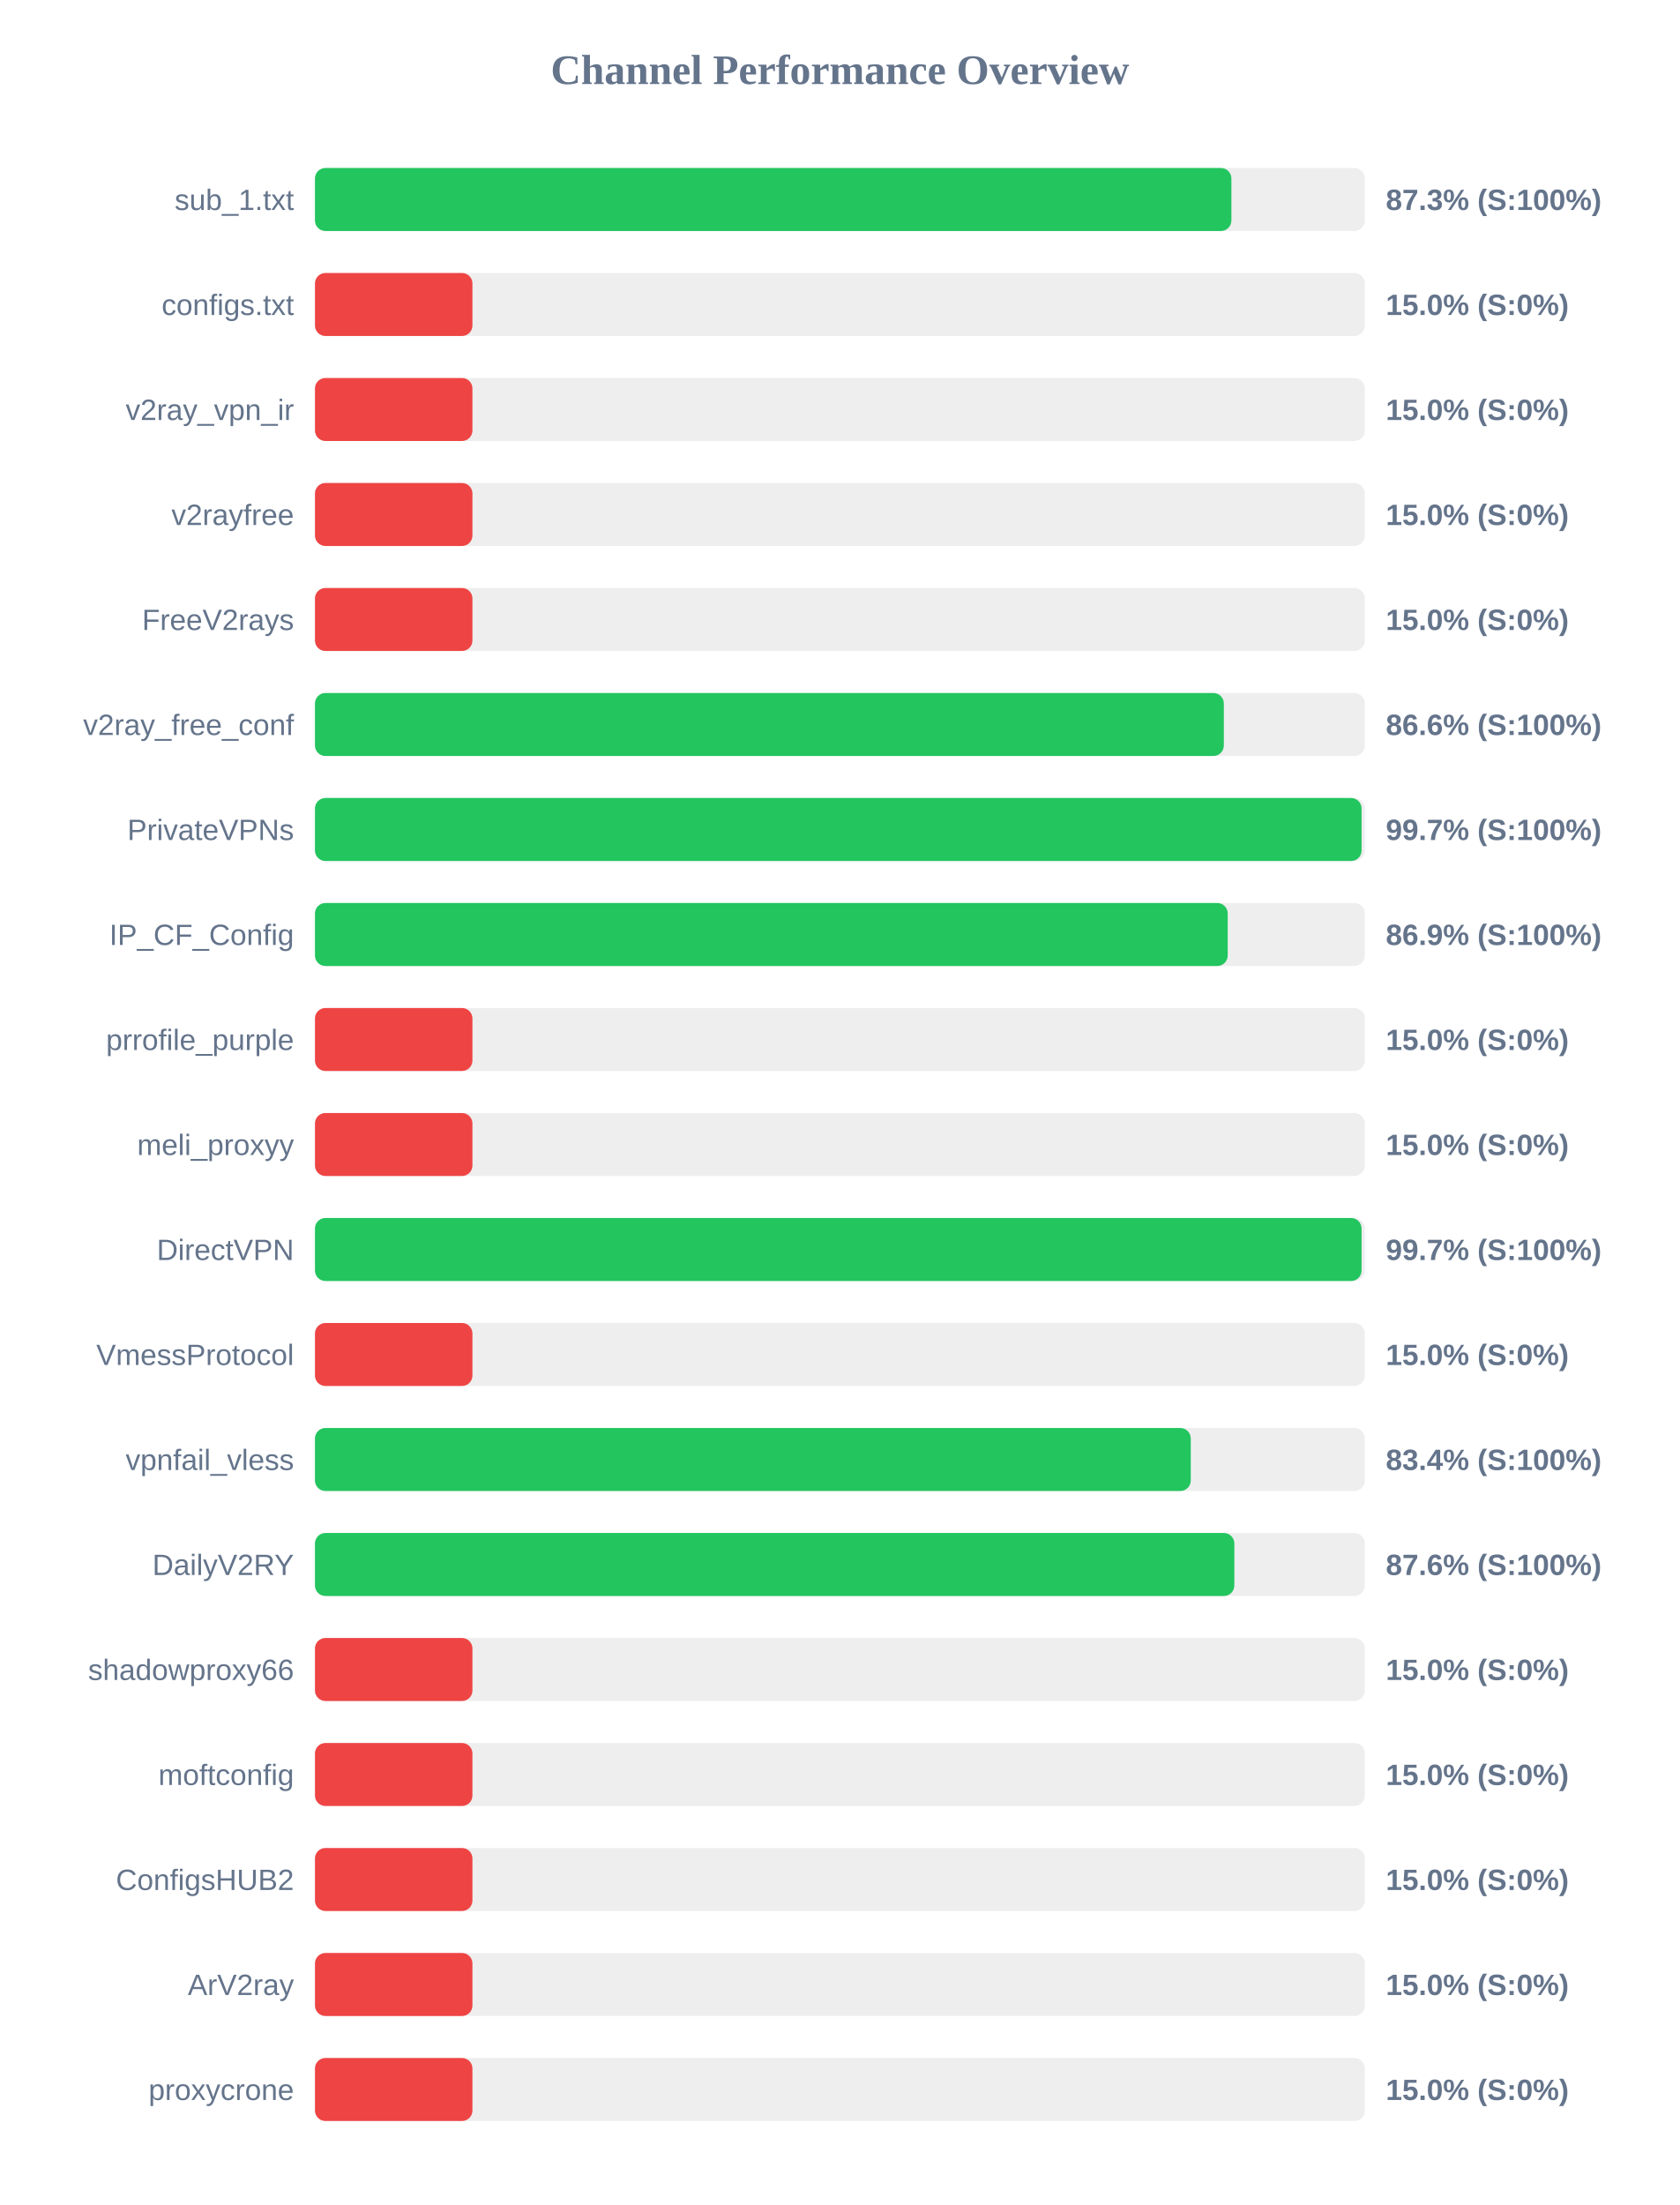
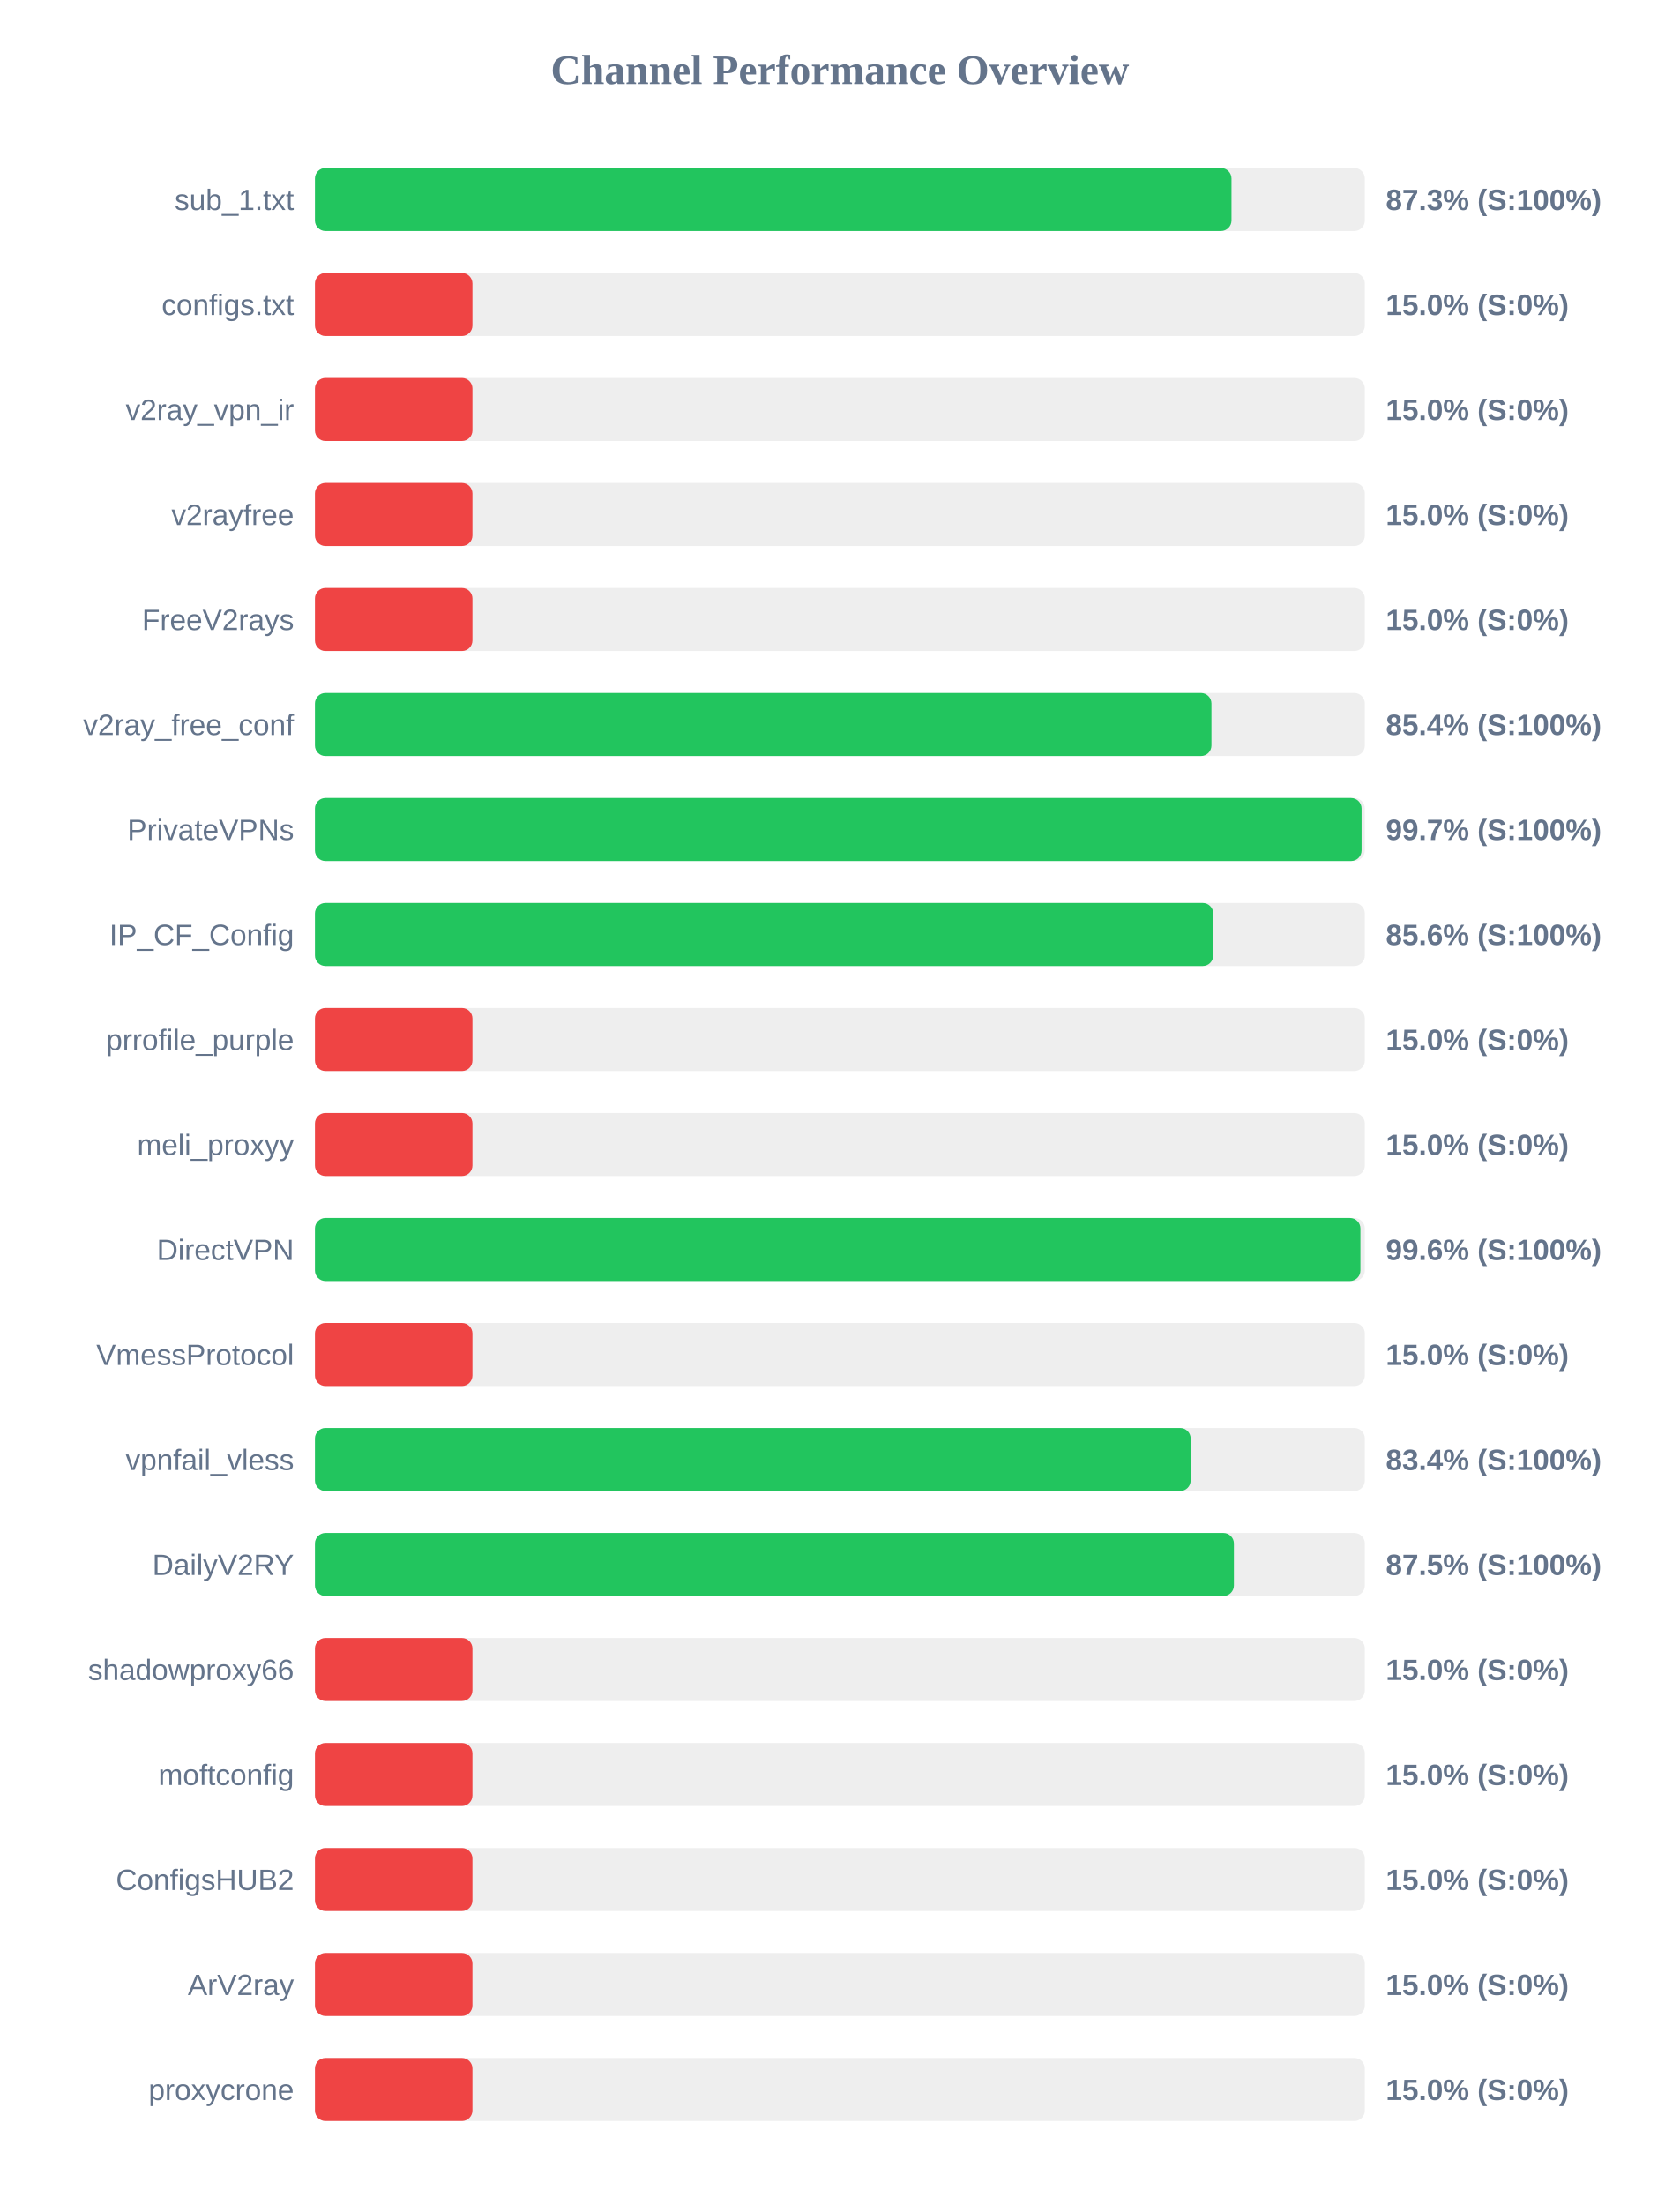
<svg xmlns="http://www.w3.org/2000/svg" width="800" height="1050" version="1.1">
  <style>
        .row { font: 14px Arial; fill: #64748b; }
        .score { font: bold 14px Arial; fill: #64748b; }
    </style>
  <text x="400" y="40" text-anchor="middle" font-size="20px" font-weight="bold" fill="#64748b">Channel Performance Overview</text>
  <rect x="150" y="80" width="500" height="30" fill="#eee" rx="5" />
-   <rect x="150" y="80" width="436.45" height="30" fill="#22c55e" rx="5" />
+   <rect x="150" y="80" width="436.5" height="30" fill="#22c55e" rx="5" />
  <text x="140" y="100" text-anchor="end" class="row">sub_1.txt</text>
  <text x="660" y="100" text-anchor="start" class="score">87.3% (S:100%)</text>
  <rect x="150" y="130" width="500" height="30" fill="#eee" rx="5" />
  <rect x="150" y="130" width="75.0" height="30" fill="#ef4444" rx="5" />
  <text x="140" y="150" text-anchor="end" class="row">configs.txt</text>
  <text x="660" y="150" text-anchor="start" class="score">15.0% (S:0%)</text>
  <rect x="150" y="180" width="500" height="30" fill="#eee" rx="5" />
  <rect x="150" y="180" width="75.0" height="30" fill="#ef4444" rx="5" />
  <text x="140" y="200" text-anchor="end" class="row">v2ray_vpn_ir</text>
  <text x="660" y="200" text-anchor="start" class="score">15.0% (S:0%)</text>
  <rect x="150" y="230" width="500" height="30" fill="#eee" rx="5" />
  <rect x="150" y="230" width="75.0" height="30" fill="#ef4444" rx="5" />
  <text x="140" y="250" text-anchor="end" class="row">v2rayfree</text>
  <text x="660" y="250" text-anchor="start" class="score">15.0% (S:0%)</text>
  <rect x="150" y="280" width="500" height="30" fill="#eee" rx="5" />
  <rect x="150" y="280" width="75.0" height="30" fill="#ef4444" rx="5" />
  <text x="140" y="300" text-anchor="end" class="row">FreeV2rays</text>
  <text x="660" y="300" text-anchor="start" class="score">15.0% (S:0%)</text>
  <rect x="150" y="330" width="500" height="30" fill="#eee" rx="5" />
-   <rect x="150" y="330" width="432.85" height="30" fill="#22c55e" rx="5" />
+   <rect x="150" y="330" width="426.95" height="30" fill="#22c55e" rx="5" />
  <text x="140" y="350" text-anchor="end" class="row">v2ray_free_conf</text>
-   <text x="660" y="350" text-anchor="start" class="score">86.6% (S:100%)</text>
+   <text x="660" y="350" text-anchor="start" class="score">85.4% (S:100%)</text>
  <rect x="150" y="380" width="500" height="30" fill="#eee" rx="5" />
  <rect x="150" y="380" width="498.45" height="30" fill="#22c55e" rx="5" />
  <text x="140" y="400" text-anchor="end" class="row">PrivateVPNs</text>
  <text x="660" y="400" text-anchor="start" class="score">99.7% (S:100%)</text>
  <rect x="150" y="430" width="500" height="30" fill="#eee" rx="5" />
-   <rect x="150" y="430" width="434.7" height="30" fill="#22c55e" rx="5" />
+   <rect x="150" y="430" width="427.8" height="30" fill="#22c55e" rx="5" />
  <text x="140" y="450" text-anchor="end" class="row">IP_CF_Config</text>
-   <text x="660" y="450" text-anchor="start" class="score">86.9% (S:100%)</text>
+   <text x="660" y="450" text-anchor="start" class="score">85.6% (S:100%)</text>
  <rect x="150" y="480" width="500" height="30" fill="#eee" rx="5" />
  <rect x="150" y="480" width="75.0" height="30" fill="#ef4444" rx="5" />
  <text x="140" y="500" text-anchor="end" class="row">prrofile_purple</text>
  <text x="660" y="500" text-anchor="start" class="score">15.0% (S:0%)</text>
  <rect x="150" y="530" width="500" height="30" fill="#eee" rx="5" />
  <rect x="150" y="530" width="75.0" height="30" fill="#ef4444" rx="5" />
  <text x="140" y="550" text-anchor="end" class="row">meli_proxyy</text>
  <text x="660" y="550" text-anchor="start" class="score">15.0% (S:0%)</text>
  <rect x="150" y="580" width="500" height="30" fill="#eee" rx="5" />
-   <rect x="150" y="580" width="498.45" height="30" fill="#22c55e" rx="5" />
+   <rect x="150" y="580" width="497.9" height="30" fill="#22c55e" rx="5" />
  <text x="140" y="600" text-anchor="end" class="row">DirectVPN</text>
-   <text x="660" y="600" text-anchor="start" class="score">99.7% (S:100%)</text>
+   <text x="660" y="600" text-anchor="start" class="score">99.6% (S:100%)</text>
  <rect x="150" y="630" width="500" height="30" fill="#eee" rx="5" />
  <rect x="150" y="630" width="75.0" height="30" fill="#ef4444" rx="5" />
  <text x="140" y="650" text-anchor="end" class="row">VmessProtocol</text>
  <text x="660" y="650" text-anchor="start" class="score">15.0% (S:0%)</text>
  <rect x="150" y="680" width="500" height="30" fill="#eee" rx="5" />
-   <rect x="150" y="680" width="417.1" height="30" fill="#22c55e" rx="5" />
+   <rect x="150" y="680" width="417.05" height="30" fill="#22c55e" rx="5" />
  <text x="140" y="700" text-anchor="end" class="row">vpnfail_vless</text>
  <text x="660" y="700" text-anchor="start" class="score">83.4% (S:100%)</text>
  <rect x="150" y="730" width="500" height="30" fill="#eee" rx="5" />
-   <rect x="150" y="730" width="437.85" height="30" fill="#22c55e" rx="5" />
+   <rect x="150" y="730" width="437.65" height="30" fill="#22c55e" rx="5" />
  <text x="140" y="750" text-anchor="end" class="row">DailyV2RY</text>
-   <text x="660" y="750" text-anchor="start" class="score">87.6% (S:100%)</text>
+   <text x="660" y="750" text-anchor="start" class="score">87.5% (S:100%)</text>
  <rect x="150" y="780" width="500" height="30" fill="#eee" rx="5" />
  <rect x="150" y="780" width="75.0" height="30" fill="#ef4444" rx="5" />
  <text x="140" y="800" text-anchor="end" class="row">shadowproxy66</text>
  <text x="660" y="800" text-anchor="start" class="score">15.0% (S:0%)</text>
  <rect x="150" y="830" width="500" height="30" fill="#eee" rx="5" />
  <rect x="150" y="830" width="75.0" height="30" fill="#ef4444" rx="5" />
  <text x="140" y="850" text-anchor="end" class="row">moftconfig</text>
  <text x="660" y="850" text-anchor="start" class="score">15.0% (S:0%)</text>
  <rect x="150" y="880" width="500" height="30" fill="#eee" rx="5" />
  <rect x="150" y="880" width="75.0" height="30" fill="#ef4444" rx="5" />
  <text x="140" y="900" text-anchor="end" class="row">ConfigsHUB2</text>
  <text x="660" y="900" text-anchor="start" class="score">15.0% (S:0%)</text>
  <rect x="150" y="930" width="500" height="30" fill="#eee" rx="5" />
  <rect x="150" y="930" width="75.0" height="30" fill="#ef4444" rx="5" />
  <text x="140" y="950" text-anchor="end" class="row">ArV2ray</text>
  <text x="660" y="950" text-anchor="start" class="score">15.0% (S:0%)</text>
  <rect x="150" y="980" width="500" height="30" fill="#eee" rx="5" />
  <rect x="150" y="980" width="75.0" height="30" fill="#ef4444" rx="5" />
  <text x="140" y="1000" text-anchor="end" class="row">proxycrone</text>
  <text x="660" y="1000" text-anchor="start" class="score">15.0% (S:0%)</text>
</svg>
